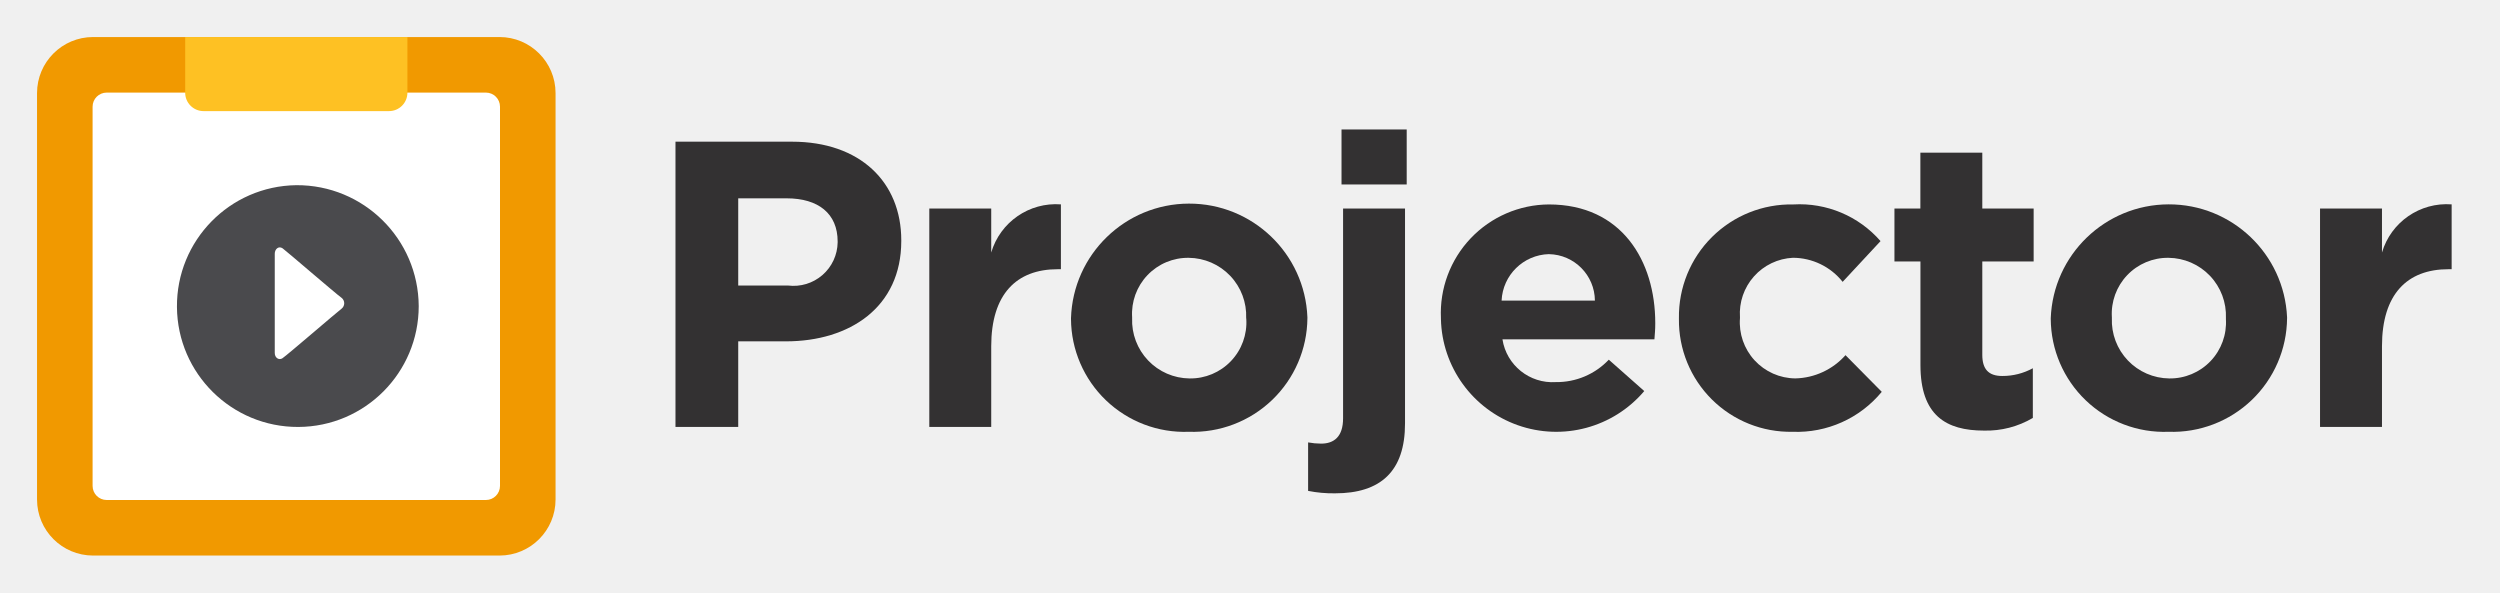
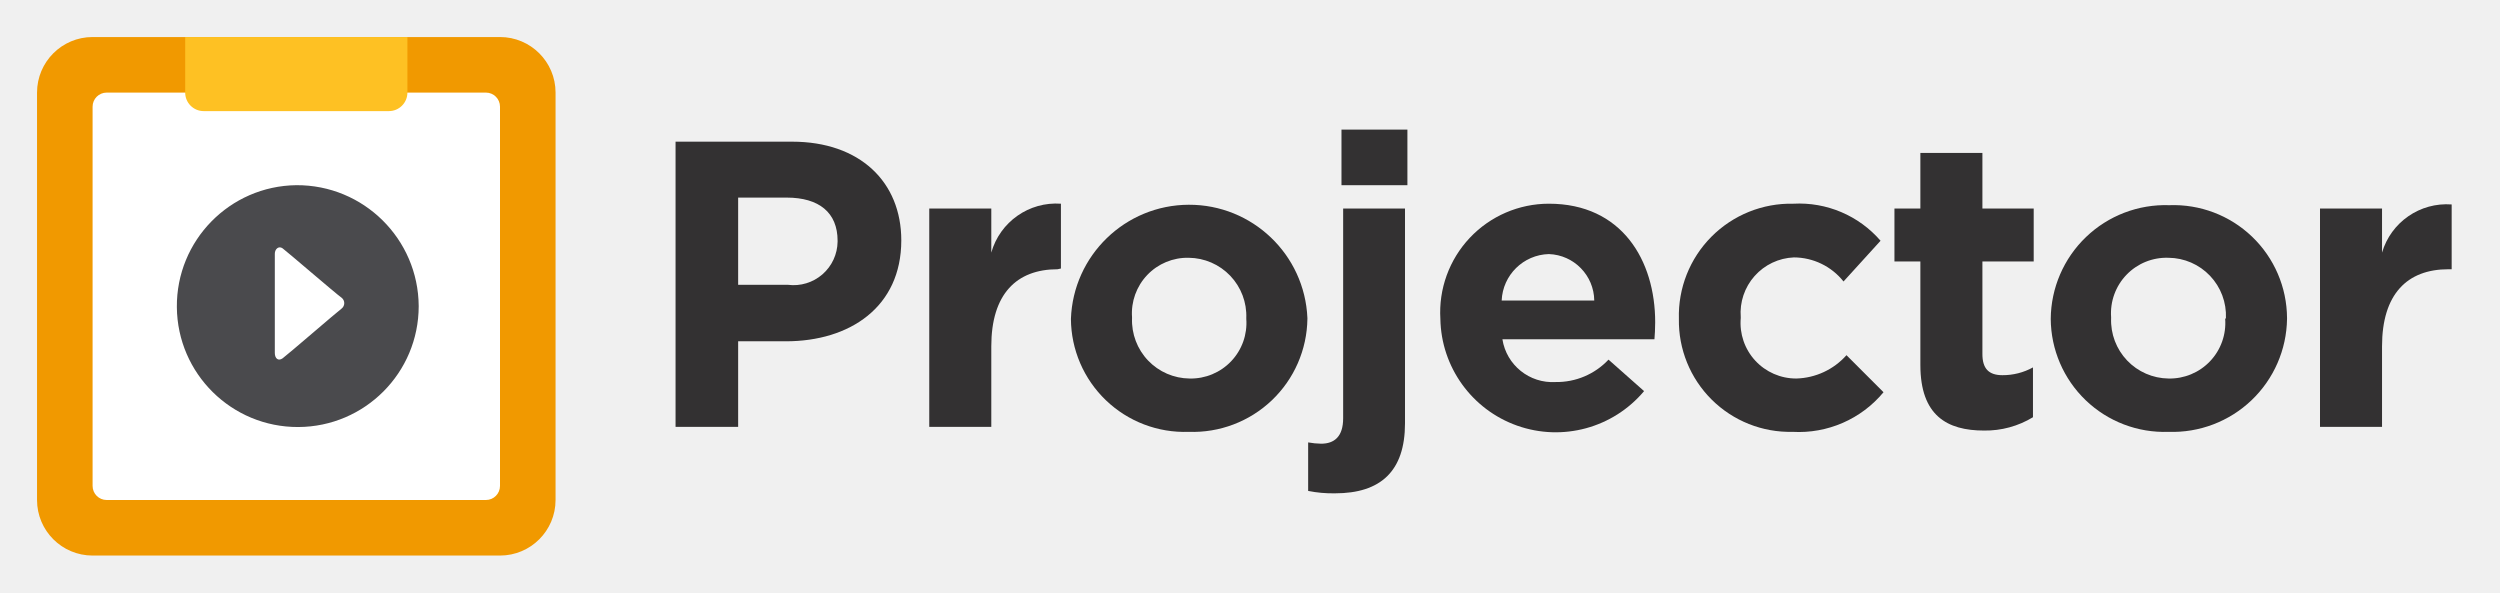
<svg xmlns="http://www.w3.org/2000/svg" id="Old" viewBox="0 0 135 32">
-   <g>
-     <g>
-       <path d="M30,26.973A3.027,3.027,0,0,1,26.973,30H5.027A3.027,3.027,0,0,1,2,26.973V5.027A3.027,3.027,0,0,1,5.027,2H26.973A3.027,3.027,0,0,1,30,5.027Z" fill="#f19900" fill-rule="evenodd" />
-       <path d="M27,26.239a.761.761,0,0,1-.761.761H5.761A.761.761,0,0,1,5,26.239V5.761A.761.761,0,0,1,5.761,5H26.239A.761.761,0,0,1,27,5.761Z" fill="#fff" fill-rule="evenodd" />
-       <path d="M10,2H22a0,0,0,0,1,0,0V5.007A.993.993,0,0,1,21.007,6H10.993A.993.993,0,0,1,10,5.007V2A0,0,0,0,1,10,2Z" fill="#fec123" />
-     </g>
-     <path d="M18.452,16.663c-.208.151-2.954,2.521-3.2,2.682-.18.121-.415-.013-.415-.286V13.7c0-.251.211-.436.424-.29.169.117,2.9,2.474,3.188,2.676A.371.371,0,0,1,18.452,16.663ZM16,10a6.528,6.528,0,1,0,6.611,6.53A6.569,6.569,0,0,0,16,10Z" fill="#4a4a4d" />
-   </g>
-   <g>
-     <path d="M42.438,18.433H39.864v4.621H36.476V7.651h6.293c3.674,0,5.9,2.178,5.9,5.325v.044C48.666,16.585,45.893,18.433,42.438,18.433Zm2.795-5.391c0-1.519-1.056-2.332-2.751-2.332H39.864v4.708h2.685a2.385,2.385,0,0,0,2.684-2.332Z" fill="#333132" />
-     <path d="M57.113,14.538c-2.222,0-3.587,1.343-3.587,4.159v4.357H50.182V11.26h3.344v2.376a3.643,3.643,0,0,1,3.763-2.6v3.5Z" fill="#333132" />
-     <path d="M64.193,23.317a6.13,6.13,0,0,1-6.359-6.094v-.044A6.387,6.387,0,0,1,70.6,17.135v.044A6.189,6.189,0,0,1,64.193,23.317Zm3.1-6.138a3.133,3.133,0,0,0-3.1-3.257,3.021,3.021,0,0,0-3.058,3.213v.044a3.134,3.134,0,0,0,3.1,3.257A3.023,3.023,0,0,0,67.3,17.223Z" fill="#333132" />
-     <path d="M72.09,26.64a6.956,6.956,0,0,1-1.452-.132V23.89a4,4,0,0,0,.7.066c.7,0,1.188-.375,1.188-1.364V11.26h3.345v11.6C75.875,25.452,74.554,26.64,72.09,26.64Zm.352-16.678V6.991h3.52V9.962Z" fill="#333132" />
-     <path d="M89.339,18.323H81.132a2.736,2.736,0,0,0,2.883,2.31,3.864,3.864,0,0,0,2.86-1.21l1.915,1.694a6.23,6.23,0,0,1-10.98-3.894v-.044a5.871,5.871,0,0,1,5.831-6.139c3.938,0,5.743,3.059,5.743,6.4v.044C89.384,17.816,89.361,18.015,89.339,18.323Zm-5.7-4.6a2.629,2.629,0,0,0-2.553,2.508h5.039A2.529,2.529,0,0,0,83.641,13.724Z" fill="#333132" />
-     <path d="M96.8,23.317a6.021,6.021,0,0,1-6.138-6.094v-.044A6.054,6.054,0,0,1,96.84,11.04a5.8,5.8,0,0,1,4.709,1.98l-2.046,2.2a3.443,3.443,0,0,0-2.685-1.3,3.013,3.013,0,0,0-2.86,3.213v.044a3.023,3.023,0,0,0,2.992,3.257,3.737,3.737,0,0,0,2.707-1.255l1.958,1.98A5.939,5.939,0,0,1,96.8,23.317Z" fill="#333132" />
-     <path d="M107.137,23.252c-2.047,0-3.433-.814-3.433-3.543V14.12H102.3V11.26H103.7V8.245h3.344V11.26h2.773v2.86h-2.773v5.039c0,.77.33,1.144,1.078,1.144a3.4,3.4,0,0,0,1.651-.418v2.684A4.93,4.93,0,0,1,107.137,23.252Z" fill="#333132" />
-     <path d="M117.1,23.317a6.129,6.129,0,0,1-6.359-6.094v-.044a6.386,6.386,0,0,1,12.761-.044v.044A6.189,6.189,0,0,1,117.1,23.317Zm3.1-6.138a3.133,3.133,0,0,0-3.1-3.257,3.022,3.022,0,0,0-3.059,3.213v.044a3.134,3.134,0,0,0,3.1,3.257,3.022,3.022,0,0,0,3.058-3.213Z" fill="#333132" />
-     <path d="M132.213,14.538c-2.222,0-3.586,1.343-3.586,4.159v4.357h-3.345V11.26h3.345v2.376a3.642,3.642,0,0,1,3.762-2.6v3.5Z" fill="#333132" />
-   </g>
+   <path d="M30,27a3,3,0,0,1-3,3H5a3,3,0,0,1-3-3V5A3,3,0,0,1,5,2H27a3,3,0,0,1,3,3Z" fill="#f19900" fill-rule="evenodd" />
+   <path d="M27,26.24a.76.76,0,0,1-.76.76H5.76A.76.76,0,0,1,5,26.24V5.76A.76.76,0,0,1,5.76,5H26.24a.76.76,0,0,1,.76.76Z" fill="#fff" fill-rule="evenodd" />
+   <path d="M10,2H22a0,0,0,0,1,0,0V5a1,1,0,0,1-1,1H11a1,1,0,0,1-1-1V2A0,0,0,0,1,10,2Z" fill="#fec123" />
+   <path d="M18.45,16.66c-.21.15-2.95,2.52-3.19,2.69s-.42,0-.42-.29V13.7c0-.25.21-.44.42-.29s2.9,2.47,3.19,2.67A.37.37,0,0,1,18.45,16.66ZM16,10a6.53,6.53,0,1,0,6.61,6.53A6.57,6.57,0,0,0,16,10Z" fill="#4a4a4d" />
+   <path d="M42.44,18.43H39.86v4.62H36.48V7.65h6.29c3.67,0,5.9,2.18,5.9,5.33v0C48.67,16.58,45.89,18.43,42.44,18.43ZM45.23,13c0-1.52-1-2.33-2.75-2.33H39.86v4.71h2.69a2.38,2.38,0,0,0,2.68-2.33Z" fill="#333132" />
+   <path d="M57.11,14.54c-2.22,0-3.58,1.34-3.58,4.16v4.35H50.18V11.26h3.35v2.38A3.64,3.64,0,0,1,57.29,11v3.5Z" fill="#333132" />
+   <path d="M64.19,23.32a6.14,6.14,0,0,1-6.36-6.1v0a6.39,6.39,0,0,1,12.77-.05v.05A6.19,6.19,0,0,1,64.19,23.32Zm3.11-6.14a3.14,3.14,0,0,0-3.11-3.26,3,3,0,0,0-3.06,3.21v.05a3.14,3.14,0,0,0,3.11,3.26,3,3,0,0,0,3.06-3.22Z" fill="#333132" />
+   <path d="M72.09,26.64a6.78,6.78,0,0,1-1.45-.13V23.89a4.37,4.37,0,0,0,.7.07c.71,0,1.19-.38,1.19-1.37V11.26h3.34v11.6C75.87,25.45,74.55,26.64,72.09,26.64ZM72.44,10V7H76v3Z" fill="#333132" />
+   <path d="M89.34,18.32H81.13A2.74,2.74,0,0,0,84,20.63a3.84,3.84,0,0,0,2.86-1.21l1.92,1.7a6.23,6.23,0,0,1-11-3.9v0A5.87,5.87,0,0,1,83.64,11c3.94,0,5.74,3.06,5.74,6.4v0C89.38,17.82,89.36,18,89.34,18.32Zm-5.7-4.6a2.62,2.62,0,0,0-2.55,2.51h5A2.54,2.54,0,0,0,83.64,13.72Z" fill="#333132" />
+   <path d="M96.8,23.32a6,6,0,0,1-6.14-6.1v0A6.05,6.05,0,0,1,96.84,11a5.81,5.81,0,0,1,4.71,2l-2,2.2a3.44,3.44,0,0,0-2.68-1.3A3,3,0,0,0,94,17.13v.05a3,3,0,0,0,3,3.26,3.76,3.76,0,0,0,2.71-1.26l2,2A5.94,5.94,0,0,1,96.8,23.32Z" fill="#333132" />
+   <path d="M107.14,23.25c-2,0-3.44-.81-3.44-3.54V14.12h-1.4V11.26h1.4v-3h3.35v3h2.77v2.86h-2.77v5c0,.77.33,1.14,1.08,1.14a3.37,3.37,0,0,0,1.65-.42v2.69A4.93,4.93,0,0,1,107.14,23.25Z" fill="#333132" />
+   <path d="M117.1,23.32a6.14,6.14,0,0,1-6.36-6.1v0a6.19,6.19,0,0,1,6.4-6.14,6.13,6.13,0,0,1,6.36,6.09v.05A6.19,6.19,0,0,1,117.1,23.32Zm3.1-6.14a3.13,3.13,0,0,0-3.1-3.26A3,3,0,0,0,114,17.13v.05a3.14,3.14,0,0,0,3.1,3.26,3,3,0,0,0,3.06-3.22Z" fill="#333132" />
+   <path d="M132.21,14.54c-2.22,0-3.58,1.34-3.58,4.16v4.35h-3.35V11.26h3.35v2.38a3.64,3.64,0,0,1,3.76-2.6v3.5Z" fill="#333132" />
</svg>
